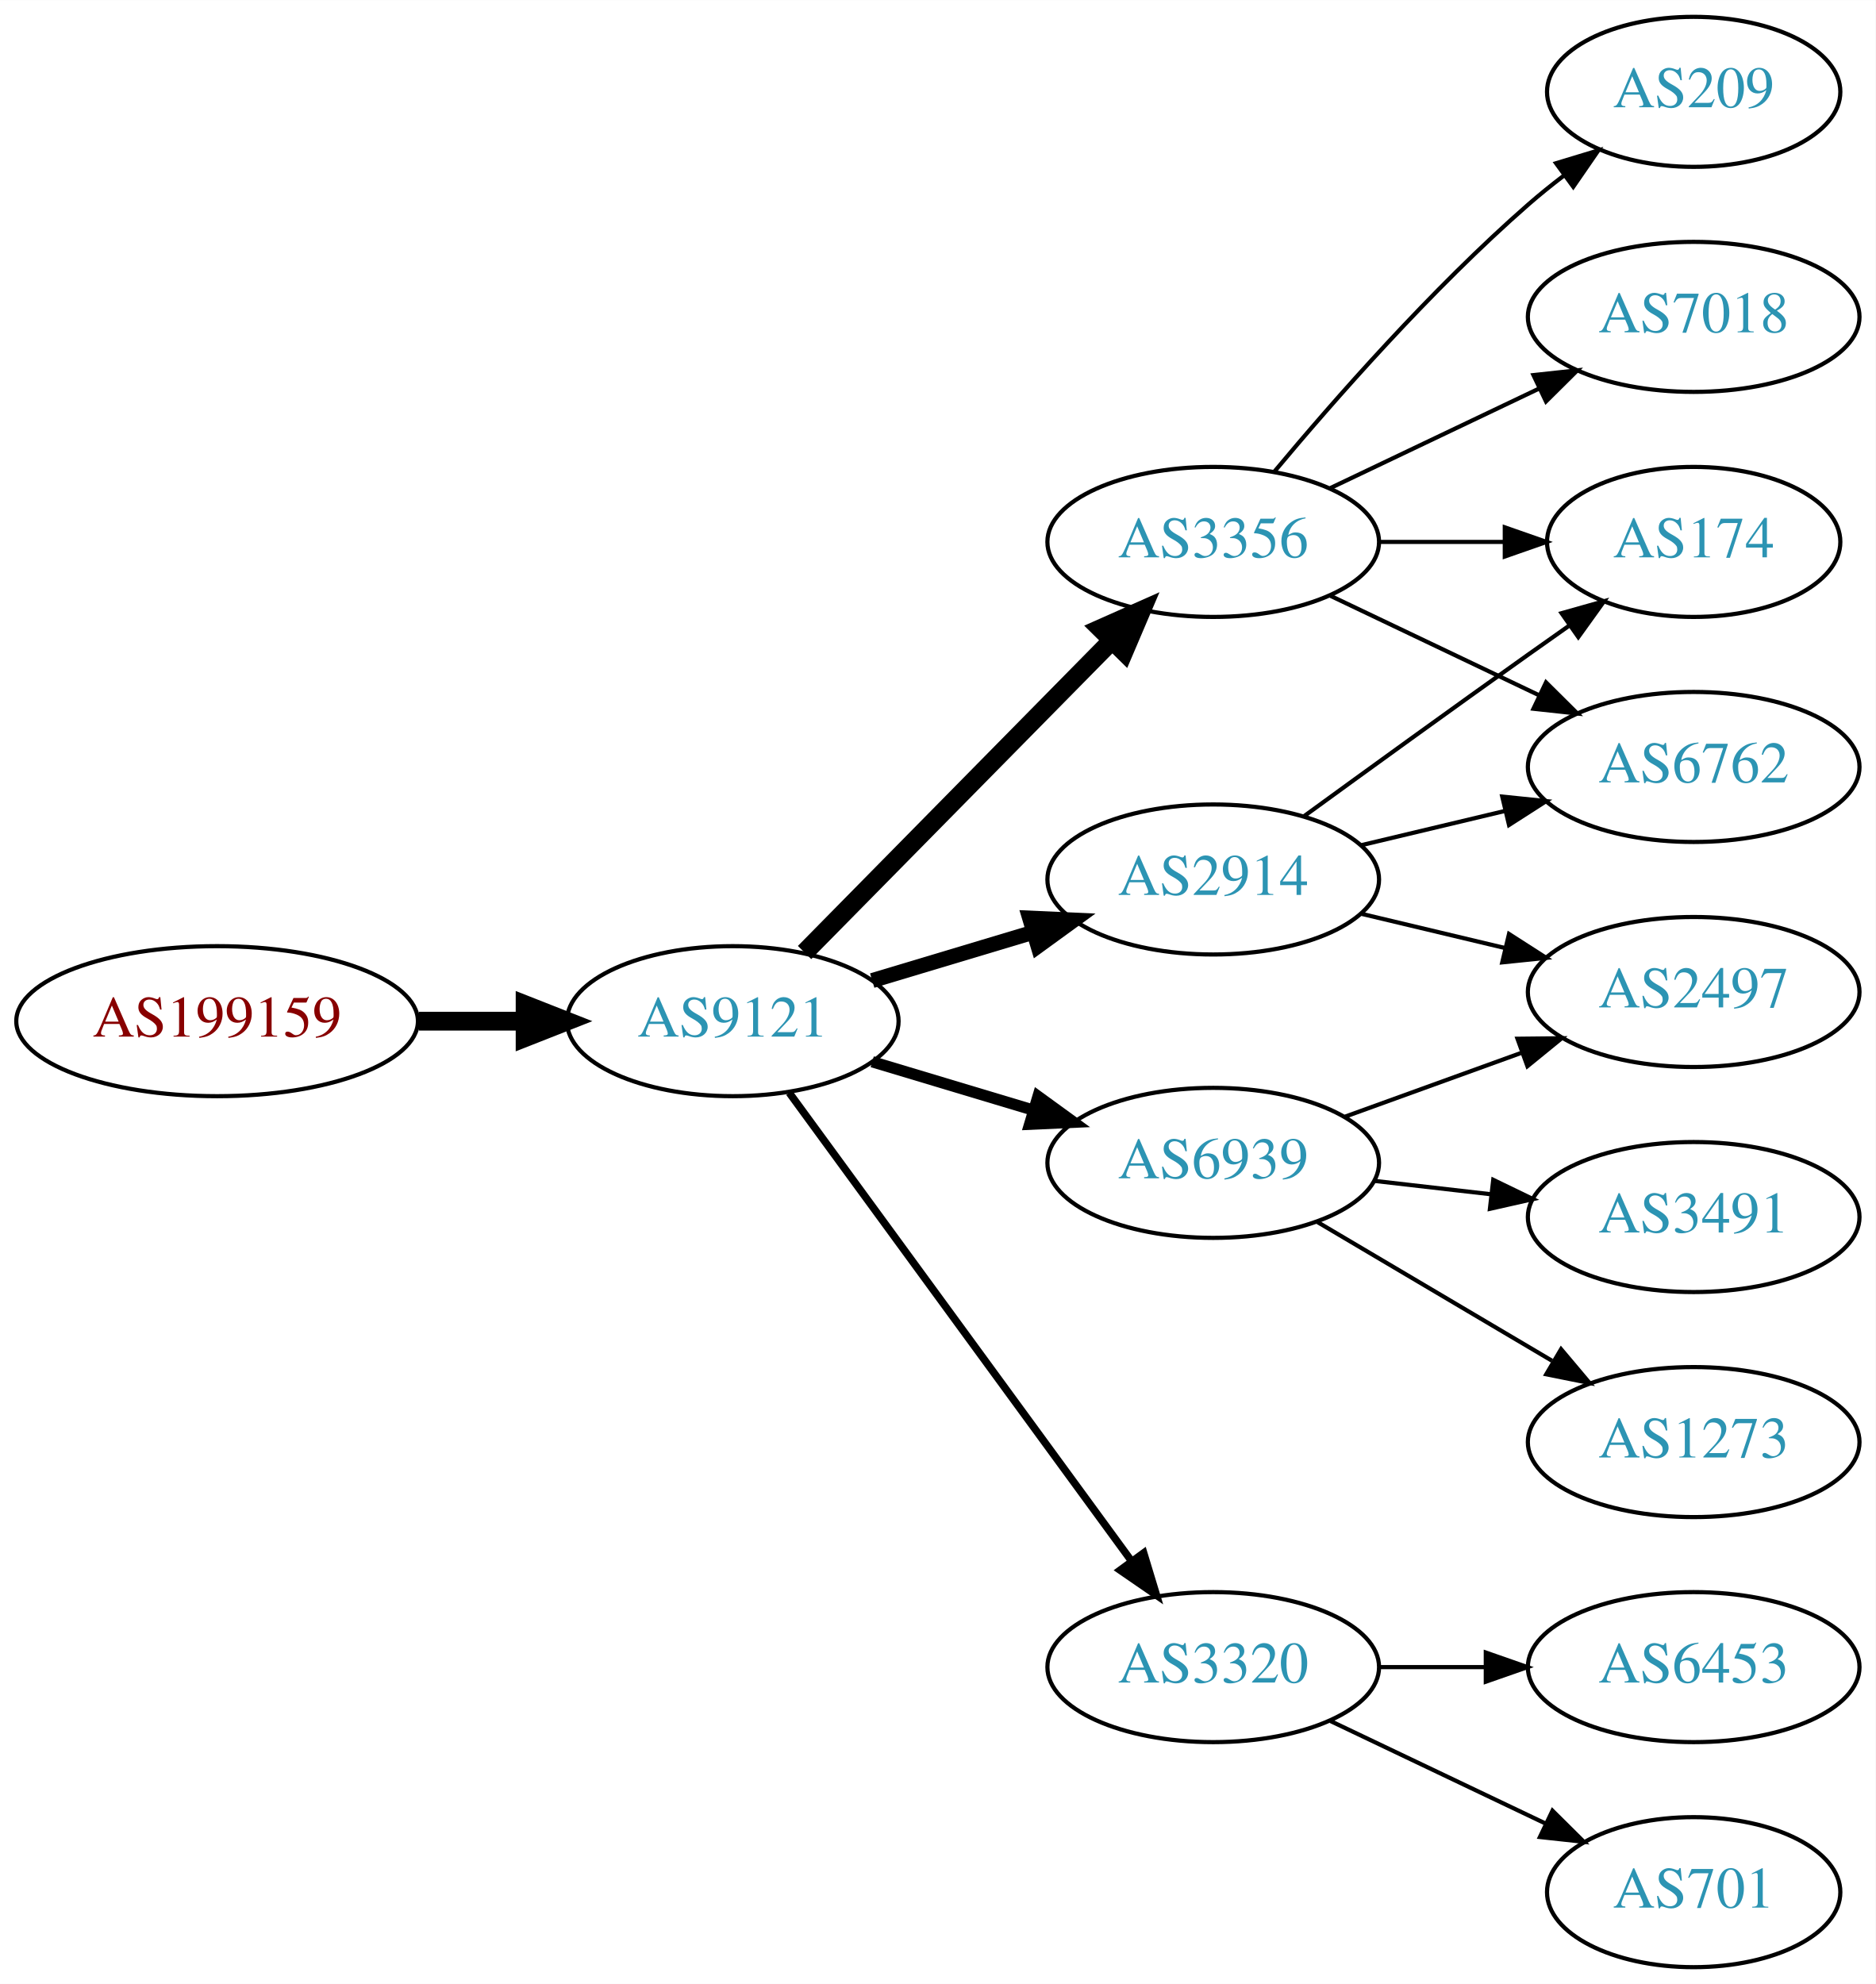
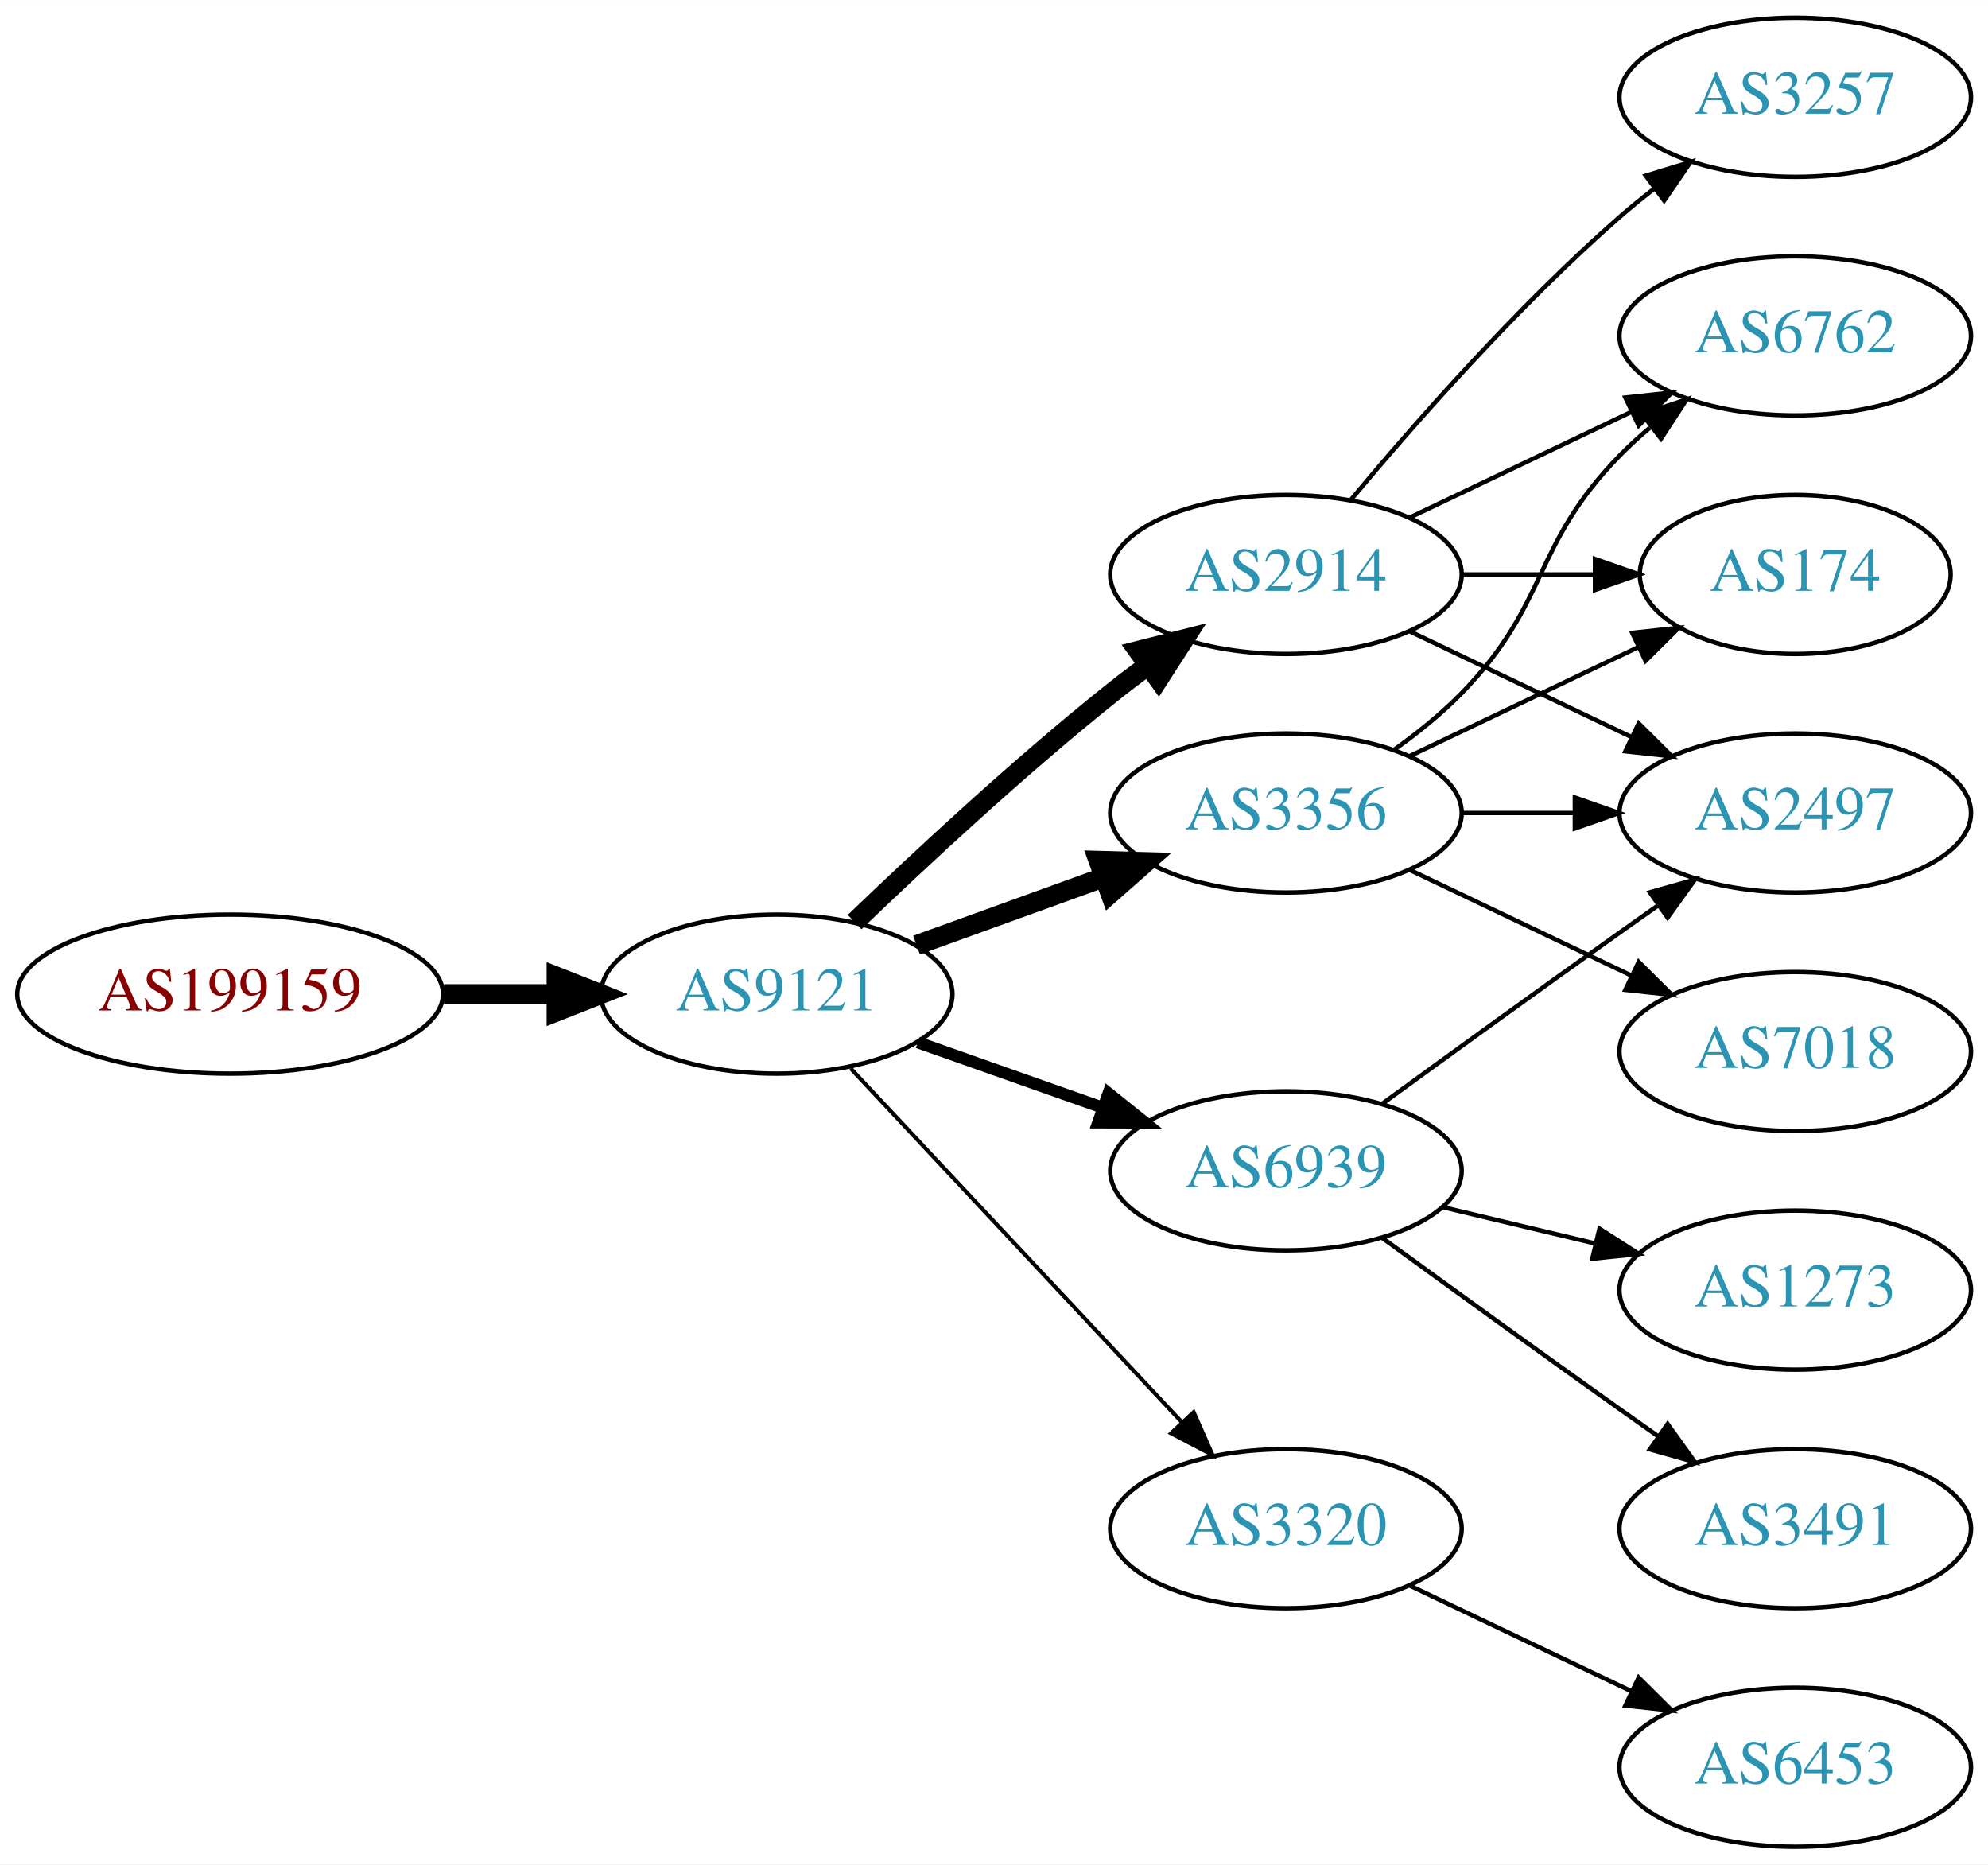
- <svg xmlns="http://www.w3.org/2000/svg" xmlns:xlink="http://www.w3.org/1999/xlink" width="450pt" height="476pt" viewBox="0.00 0.00 450.07 476.00">
-   <g id="graph0" class="graph" transform="scale(1 1) rotate(0) translate(4 472)">
-     <polygon fill="white" stroke="none" points="-4,4 -4,-472 446.07,-472 446.07,4 -4,4" />
+ <svg xmlns="http://www.w3.org/2000/svg" xmlns:xlink="http://www.w3.org/1999/xlink" width="450pt" height="422pt" viewBox="0.00 0.00 450.07 422.00">
+   <g id="graph0" class="graph" transform="scale(1 1) rotate(0) translate(4 418)">
+     <polygon fill="white" stroke="none" points="-4,4 -4,-418 446.07,-418 446.07,4 -4,4" />
    <g id="node1" class="node">
      <g id="a_node1">
        <a xlink:href="/asn/199159" xlink:title="AS199159 ~ powered by ANX [AT]">
-           <ellipse fill="#ffffff" stroke="black" cx="48.096" cy="-227" rx="48.192" ry="18" />
-           <text text-anchor="middle" x="48.096" y="-223.3" font-family="Times,serif" font-size="14.00" fill="#880000">AS199159</text>
+           <ellipse fill="#ffffff" stroke="black" cx="48.096" cy="-193" rx="48.192" ry="18" />
+           <text text-anchor="middle" x="48.096" y="-189.3" font-family="Times,serif" font-size="14.00" fill="#880000">AS199159</text>
        </a>
      </g>
    </g>
    <g id="node2" class="node">
      <g id="a_node2">
        <a xlink:href="/asn/9121" xlink:title="AS9121 ~ TTNet [TR]">
-           <ellipse fill="#ffffff" stroke="black" cx="171.838" cy="-227" rx="39.794" ry="18" />
-           <text text-anchor="middle" x="171.838" y="-223.3" font-family="Times,serif" font-size="14.00" fill="#2c94b3">AS9121</text>
+           <ellipse fill="#ffffff" stroke="black" cx="171.838" cy="-193" rx="39.794" ry="18" />
+           <text text-anchor="middle" x="171.838" y="-189.3" font-family="Times,serif" font-size="14.00" fill="#2c94b3">AS9121</text>
        </a>
      </g>
    </g>
    <g id="edge1" class="edge">
-       <path fill="none" stroke="black" stroke-width="4.5" d="M96.513,-227C104.867,-227 113.577,-227 121.969,-227" />
-       <polygon fill="black" stroke="black" stroke-width="4.5" points="122.004,-230.938 132.004,-227 122.004,-223.063 122.004,-230.938" />
+       <path fill="none" stroke="black" stroke-width="4.5" d="M96.513,-193C104.867,-193 113.577,-193 121.969,-193" />
+       <polygon fill="black" stroke="black" stroke-width="4.5" points="122.004,-196.938 132.004,-193 122.004,-189.063 122.004,-196.938" />
    </g>
    <g id="node3" class="node">
      <g id="a_node3">
        <a xlink:href="/asn/3356" xlink:title="AS3356 ~ Level 3 Parent, LLC [US]">
-           <ellipse fill="#ffffff" stroke="black" cx="287.131" cy="-342" rx="39.794" ry="18" />
-           <text text-anchor="middle" x="287.131" y="-338.3" font-family="Times,serif" font-size="14.00" fill="#2c94b3">AS3356</text>
+           <ellipse fill="#ffffff" stroke="black" cx="287.131" cy="-234" rx="39.794" ry="18" />
+           <text text-anchor="middle" x="287.131" y="-230.3" font-family="Times,serif" font-size="14.00" fill="#2c94b3">AS3356</text>
        </a>
      </g>
    </g>
    <g id="edge2" class="edge">
-       <path fill="none" stroke="black" stroke-width="4.5" d="M189.07,-243.477C208.42,-263.118 240.897,-296.084 262.902,-318.421" />
-       <polygon fill="black" stroke="black" stroke-width="4.5" points="260.106,-321.193 269.929,-325.554 265.716,-315.667 260.106,-321.193" />
+       <path fill="none" stroke="black" stroke-width="4.5" d="M203.497,-204.095C216.469,-208.79 231.762,-214.324 245.643,-219.348" />
+       <polygon fill="black" stroke="black" stroke-width="4.5" points="244.705,-223.195 255.448,-222.896 247.384,-215.79 244.705,-223.195" />
    </g>
    <g id="node4" class="node">
      <g id="a_node4">
+         <a xlink:href="/asn/2914" xlink:title="AS2914 ~ NTT America, Inc. [US]">
+           <ellipse fill="#ffffff" stroke="black" cx="287.131" cy="-288" rx="39.794" ry="18" />
+           <text text-anchor="middle" x="287.131" y="-284.3" font-family="Times,serif" font-size="14.00" fill="#2c94b3">AS2914</text>
+         </a>
+       </g>
+     </g>
+     <g id="edge3" class="edge">
+       <path fill="none" stroke="black" stroke-width="4.5" d="M189.482,-209.312C204.257,-223.51 226.67,-244.363 247.484,-261 250.188,-263.161 253.052,-265.344 255.951,-267.484" />
+       <polygon fill="black" stroke="black" stroke-width="4.5" points="253.687,-270.706 264.105,-273.344 258.282,-264.311 253.687,-270.706" />
+     </g>
+     <g id="node5" class="node">
+       <g id="a_node5">
        <a xlink:href="/asn/3320" xlink:title="AS3320 ~ DTAG [DE]">
          <ellipse fill="#ffffff" stroke="black" cx="287.131" cy="-72" rx="39.794" ry="18" />
          <text text-anchor="middle" x="287.131" y="-68.3" font-family="Times,serif" font-size="14.00" fill="#2c94b3">AS3320</text>
        </a>
      </g>
    </g>
-     <g id="edge3" class="edge">
-       <path fill="none" stroke="black" stroke-width="1.8" d="M185.395,-209.82C205.301,-182.586 244.216,-129.346 267.419,-97.601" />
-       <polygon fill="black" stroke="black" stroke-width="1.8" points="270.442,-99.396 273.517,-89.257 264.791,-95.265 270.442,-99.396" />
-     </g>
-     <g id="node5" class="node">
-       <g id="a_node5">
-         <a xlink:href="/asn/6939" xlink:title="AS6939 ~ Hurricane Electric LLC [US]">
-           <ellipse fill="#ffffff" stroke="black" cx="287.131" cy="-193" rx="39.794" ry="18" />
-           <text text-anchor="middle" x="287.131" y="-189.3" font-family="Times,serif" font-size="14.00" fill="#2c94b3">AS6939</text>
-         </a>
-       </g>
-     </g>
    <g id="edge4" class="edge">
-       <path fill="none" stroke="black" stroke-width="2.7" d="M205.303,-217.257C217.273,-213.665 231.016,-209.54 243.734,-205.723" />
-       <polygon fill="black" stroke="black" stroke-width="2.7" points="245.089,-208.971 253.661,-202.744 243.077,-202.267 245.089,-208.971" />
+       <path fill="none" stroke="black" stroke-width="0.9" d="M188.591,-176.175C208.037,-155.406 241.252,-119.932 263.444,-96.23" />
+       <polygon fill="black" stroke="black" stroke-width="0.9" points="266.232,-98.374 270.512,-88.682 261.122,-93.589 266.232,-98.374" />
    </g>
    <g id="node6" class="node">
      <g id="a_node6">
-         <a xlink:href="/asn/2914" xlink:title="AS2914 ~ NTT America, Inc. [US]">
-           <ellipse fill="#ffffff" stroke="black" cx="287.131" cy="-261" rx="39.794" ry="18" />
-           <text text-anchor="middle" x="287.131" y="-257.3" font-family="Times,serif" font-size="14.00" fill="#2c94b3">AS2914</text>
+         <a xlink:href="/asn/6939" xlink:title="AS6939 ~ Hurricane Electric LLC [US]">
+           <ellipse fill="#ffffff" stroke="black" cx="287.131" cy="-153" rx="39.794" ry="18" />
+           <text text-anchor="middle" x="287.131" y="-149.3" font-family="Times,serif" font-size="14.00" fill="#2c94b3">AS6939</text>
        </a>
      </g>
    </g>
    <g id="edge5" class="edge">
-       <path fill="none" stroke="black" stroke-width="3.6" d="M205.303,-236.743C217.273,-240.335 231.016,-244.46 243.734,-248.277" />
-       <polygon fill="black" stroke="black" stroke-width="3.6" points="243.077,-251.733 253.661,-251.256 245.089,-245.029 243.077,-251.733" />
+       <path fill="none" stroke="black" stroke-width="2.7" d="M203.796,-182.07C216.659,-177.528 231.765,-172.195 245.502,-167.345" />
+       <polygon fill="black" stroke="black" stroke-width="2.7" points="246.946,-170.547 255.211,-163.917 244.616,-163.946 246.946,-170.547" />
+     </g>
+     <g id="node8" class="node">
+       <g id="a_node8">
+         <a xlink:href="/asn/6762" xlink:title="AS6762 ~ TELECOM ITALIA SPARKLE S.p.A. [IT]">
+           <ellipse fill="#ffffff" stroke="black" cx="402.424" cy="-342" rx="39.794" ry="18" />
+           <text text-anchor="middle" x="402.424" y="-338.3" font-family="Times,serif" font-size="14.00" fill="#2c94b3">AS6762</text>
+         </a>
+       </g>
+     </g>
+     <g id="edge11" class="edge">
+       <path fill="none" stroke="black" d="M311.725,-248.389C316.981,-252.148 322.313,-256.437 326.777,-261 346.95,-281.617 342.605,-294.383 362.777,-315 364.87,-317.139 367.154,-319.218 369.53,-321.21" />
+       <polygon fill="black" stroke="black" points="367.774,-324.275 377.83,-327.611 372.049,-318.732 367.774,-324.275" />
+     </g>
+     <g id="node9" class="node">
+       <g id="a_node9">
+         <a xlink:href="/asn/2497" xlink:title="AS2497 ~ Internet Initiative Japan Inc. [JP]">
+           <ellipse fill="#ffffff" stroke="black" cx="402.424" cy="-234" rx="39.794" ry="18" />
+           <text text-anchor="middle" x="402.424" y="-230.3" font-family="Times,serif" font-size="14.00" fill="#2c94b3">AS2497</text>
+         </a>
+       </g>
+     </g>
+     <g id="edge13" class="edge">
+       <path fill="none" stroke="black" d="M326.803,-234C335.006,-234 343.77,-234 352.302,-234" />
+       <polygon fill="black" stroke="black" points="352.541,-237.5 362.541,-234 352.541,-230.5 352.541,-237.5" />
+     </g>
+     <g id="node10" class="node">
+       <g id="a_node10">
+         <a xlink:href="/asn/174" xlink:title="AS174 ~ Cogent Communications [US]">
+           <ellipse fill="#ffffff" stroke="black" cx="402.424" cy="-288" rx="35.194" ry="18" />
+           <text text-anchor="middle" x="402.424" y="-284.3" font-family="Times,serif" font-size="14.00" fill="#2c94b3">AS174</text>
+         </a>
+       </g>
+     </g>
+     <g id="edge12" class="edge">
+       <path fill="none" stroke="black" d="M315.267,-246.934C330.699,-254.29 350.185,-263.577 366.72,-271.459" />
+       <polygon fill="black" stroke="black" points="365.529,-274.768 376.062,-275.911 368.54,-268.449 365.529,-274.768" />
+     </g>
+     <g id="node11" class="node">
+       <g id="a_node11">
+         <a xlink:href="/asn/7018" xlink:title="AS7018 ~ AT&amp;T Services, Inc. [US]">
+           <ellipse fill="#ffffff" stroke="black" cx="402.424" cy="-180" rx="39.794" ry="18" />
+           <text text-anchor="middle" x="402.424" y="-176.3" font-family="Times,serif" font-size="14.00" fill="#2c94b3">AS7018</text>
+         </a>
+       </g>
+     </g>
+     <g id="edge10" class="edge">
+       <path fill="none" stroke="black" d="M315.267,-221.066C330.261,-213.919 349.082,-204.948 365.306,-197.215" />
+       <polygon fill="black" stroke="black" points="366.988,-200.291 374.509,-192.829 363.976,-193.972 366.988,-200.291" />
    </g>
    <g id="node7" class="node">
      <g id="a_node7">
-         <a xlink:href="/asn/7018" xlink:title="AS7018 ~ AT&amp;T Services, Inc. [US]">
+         <a xlink:href="/asn/3257" xlink:title="AS3257 ~ GTT [DE]">
          <ellipse fill="#ffffff" stroke="black" cx="402.424" cy="-396" rx="39.794" ry="18" />
-           <text text-anchor="middle" x="402.424" y="-392.3" font-family="Times,serif" font-size="14.00" fill="#2c94b3">AS7018</text>
+           <text text-anchor="middle" x="402.424" y="-392.3" font-family="Times,serif" font-size="14.00" fill="#2c94b3">AS3257</text>
        </a>
      </g>
    </g>
    <g id="edge6" class="edge">
-       <path fill="none" stroke="black" d="M315.267,-354.934C330.261,-362.081 349.082,-371.052 365.306,-378.785" />
-       <polygon fill="black" stroke="black" points="363.976,-382.028 374.509,-383.171 366.988,-375.709 363.976,-382.028" />
-     </g>
-     <g id="node8" class="node">
-       <g id="a_node8">
-         <a xlink:href="/asn/6762" xlink:title="AS6762 ~ TELECOM ITALIA SPARKLE S.p.A. [IT]">
-           <ellipse fill="#ffffff" stroke="black" cx="402.424" cy="-288" rx="39.794" ry="18" />
-           <text text-anchor="middle" x="402.424" y="-284.3" font-family="Times,serif" font-size="14.00" fill="#2c94b3">AS6762</text>
-         </a>
-       </g>
+       <path fill="none" stroke="black" d="M301.761,-304.817C316.044,-321.929 339.59,-348.745 362.777,-369 365.243,-371.154 367.882,-373.294 370.579,-375.372" />
+       <polygon fill="black" stroke="black" points="368.604,-378.264 378.733,-381.37 372.752,-372.625 368.604,-378.264" />
    </g>
    <g id="edge7" class="edge">
-       <path fill="none" stroke="black" d="M315.267,-329.066C330.261,-321.919 349.082,-312.948 365.306,-305.215" />
-       <polygon fill="black" stroke="black" points="366.988,-308.291 374.509,-300.829 363.976,-301.972 366.988,-308.291" />
-     </g>
-     <g id="node9" class="node">
-       <g id="a_node9">
-         <a xlink:href="/asn/209" xlink:title="AS209 ~ CenturyLink Communications, LLC [US]">
-           <ellipse fill="#ffffff" stroke="black" cx="402.424" cy="-450" rx="35.194" ry="18" />
-           <text text-anchor="middle" x="402.424" y="-446.3" font-family="Times,serif" font-size="14.00" fill="#2c94b3">AS209</text>
-         </a>
-       </g>
+       <path fill="none" stroke="black" d="M315.267,-300.934C330.261,-308.081 349.082,-317.052 365.306,-324.785" />
+       <polygon fill="black" stroke="black" points="363.976,-328.028 374.509,-329.171 366.988,-321.709 363.976,-328.028" />
    </g>
    <g id="edge8" class="edge">
-       <path fill="none" stroke="black" d="M301.761,-358.817C316.044,-375.929 339.59,-402.745 362.777,-423 365.447,-425.332 368.32,-427.648 371.25,-429.886" />
-       <polygon fill="black" stroke="black" points="369.401,-432.87 379.542,-435.939 373.528,-427.216 369.401,-432.87" />
-     </g>
-     <g id="node10" class="node">
-       <g id="a_node10">
-         <a xlink:href="/asn/174" xlink:title="AS174 ~ Cogent Communications [US]">
-           <ellipse fill="#ffffff" stroke="black" cx="402.424" cy="-342" rx="35.194" ry="18" />
-           <text text-anchor="middle" x="402.424" y="-338.3" font-family="Times,serif" font-size="14.00" fill="#2c94b3">AS174</text>
-         </a>
-       </g>
+       <path fill="none" stroke="black" d="M315.267,-275.066C330.261,-267.919 349.082,-258.948 365.306,-251.215" />
+       <polygon fill="black" stroke="black" points="366.988,-254.291 374.509,-246.829 363.976,-247.972 366.988,-254.291" />
    </g>
    <g id="edge9" class="edge">
-       <path fill="none" stroke="black" d="M326.803,-342C336.508,-342 346.999,-342 356.962,-342" />
-       <polygon fill="black" stroke="black" points="357.098,-345.5 367.098,-342 357.098,-338.5 357.098,-345.5" />
-     </g>
-     <g id="node11" class="node">
-       <g id="a_node11">
-         <a xlink:href="/asn/701" xlink:title="AS701 ~ UUNET [US]">
-           <ellipse fill="#ffffff" stroke="black" cx="402.424" cy="-18" rx="35.194" ry="18" />
-           <text text-anchor="middle" x="402.424" y="-14.3" font-family="Times,serif" font-size="14.00" fill="#2c94b3">AS701</text>
-         </a>
-       </g>
-     </g>
-     <g id="edge10" class="edge">
-       <path fill="none" stroke="black" d="M315.267,-59.066C330.699,-51.71 350.185,-42.423 366.72,-34.541" />
-       <polygon fill="black" stroke="black" points="368.54,-37.551 376.062,-30.089 365.529,-31.232 368.54,-37.551" />
+       <path fill="none" stroke="black" d="M326.803,-288C336.508,-288 346.999,-288 356.962,-288" />
+       <polygon fill="black" stroke="black" points="357.098,-291.5 367.098,-288 357.098,-284.5 357.098,-291.5" />
    </g>
    <g id="node12" class="node">
      <g id="a_node12">
        <a xlink:href="/asn/6453" xlink:title="AS6453 ~ TATA COMMUNICATIONS (AMERICA) INC [US]">
-           <ellipse fill="#ffffff" stroke="black" cx="402.424" cy="-72" rx="39.794" ry="18" />
-           <text text-anchor="middle" x="402.424" y="-68.3" font-family="Times,serif" font-size="14.00" fill="#2c94b3">AS6453</text>
+           <ellipse fill="#ffffff" stroke="black" cx="402.424" cy="-18" rx="39.794" ry="18" />
+           <text text-anchor="middle" x="402.424" y="-14.3" font-family="Times,serif" font-size="14.00" fill="#2c94b3">AS6453</text>
        </a>
      </g>
    </g>
-     <g id="edge11" class="edge">
-       <path fill="none" stroke="black" d="M326.803,-72C335.006,-72 343.77,-72 352.302,-72" />
-       <polygon fill="black" stroke="black" points="352.541,-75.5 362.541,-72 352.541,-68.5 352.541,-75.5" />
+     <g id="edge14" class="edge">
+       <path fill="none" stroke="black" d="M315.267,-59.066C330.261,-51.919 349.082,-42.948 365.306,-35.215" />
+       <polygon fill="black" stroke="black" points="366.988,-38.291 374.509,-30.829 363.976,-31.972 366.988,-38.291" />
+     </g>
+     <g id="edge15" class="edge">
+       <path fill="none" stroke="black" d="M308.979,-168.222C323.913,-179.091 344.527,-194.025 362.777,-207 365.598,-209.005 368.541,-211.085 371.489,-213.159" />
+       <polygon fill="black" stroke="black" points="369.516,-216.05 379.714,-218.926 373.535,-210.319 369.516,-216.05" />
    </g>
    <g id="node13" class="node">
      <g id="a_node13">
        <a xlink:href="/asn/1273" xlink:title="AS1273 ~ Vodafone Group PLC [EU]">
          <ellipse fill="#ffffff" stroke="black" cx="402.424" cy="-126" rx="39.794" ry="18" />
          <text text-anchor="middle" x="402.424" y="-122.3" font-family="Times,serif" font-size="14.00" fill="#2c94b3">AS1273</text>
        </a>
      </g>
    </g>
-     <g id="edge12" class="edge">
-       <path fill="none" stroke="black" d="M312.157,-178.791C328.53,-169.109 350.417,-156.165 368.421,-145.518" />
-       <polygon fill="black" stroke="black" points="370.606,-148.292 377.432,-140.188 367.043,-142.266 370.606,-148.292" />
+     <g id="edge16" class="edge">
+       <path fill="none" stroke="black" d="M322.738,-144.752C333.609,-142.162 345.764,-139.265 357.206,-136.538" />
+       <polygon fill="black" stroke="black" points="358.112,-139.92 367.029,-134.197 356.49,-133.111 358.112,-139.92" />
    </g>
    <g id="node14" class="node">
      <g id="a_node14">
        <a xlink:href="/asn/3491" xlink:title="AS3491 ~ PCCW Global, Inc. [US]">
-           <ellipse fill="#ffffff" stroke="black" cx="402.424" cy="-180" rx="39.794" ry="18" />
-           <text text-anchor="middle" x="402.424" y="-176.3" font-family="Times,serif" font-size="14.00" fill="#2c94b3">AS3491</text>
+           <ellipse fill="#ffffff" stroke="black" cx="402.424" cy="-72" rx="39.794" ry="18" />
+           <text text-anchor="middle" x="402.424" y="-68.3" font-family="Times,serif" font-size="14.00" fill="#2c94b3">AS3491</text>
        </a>
      </g>
    </g>
-     <g id="edge13" class="edge">
-       <path fill="none" stroke="black" d="M325.856,-188.671C334.837,-187.641 344.536,-186.528 353.893,-185.454" />
-       <polygon fill="black" stroke="black" points="354.328,-188.927 363.864,-184.31 353.53,-181.973 354.328,-188.927" />
-     </g>
-     <g id="node15" class="node">
-       <g id="a_node15">
-         <a xlink:href="/asn/2497" xlink:title="AS2497 ~ Internet Initiative Japan Inc. [JP]">
-           <ellipse fill="#ffffff" stroke="black" cx="402.424" cy="-234" rx="39.794" ry="18" />
-           <text text-anchor="middle" x="402.424" y="-230.3" font-family="Times,serif" font-size="14.00" fill="#2c94b3">AS2497</text>
-         </a>
-       </g>
-     </g>
-     <g id="edge14" class="edge">
-       <path fill="none" stroke="black" d="M318.79,-204.095C331.762,-208.79 347.055,-214.324 360.936,-219.348" />
-       <polygon fill="black" stroke="black" points="360.146,-222.784 370.741,-222.896 362.529,-216.202 360.146,-222.784" />
-     </g>
    <g id="edge17" class="edge">
-       <path fill="none" stroke="black" d="M322.738,-269.248C333.609,-271.838 345.764,-274.735 357.206,-277.462" />
-       <polygon fill="black" stroke="black" points="356.49,-280.889 367.029,-279.803 358.112,-274.08 356.49,-280.889" />
-     </g>
-     <g id="edge15" class="edge">
-       <path fill="none" stroke="black" d="M308.979,-276.222C323.913,-287.091 344.527,-302.025 362.777,-315 365.988,-317.282 369.357,-319.661 372.711,-322.018" />
-       <polygon fill="black" stroke="black" points="370.723,-324.899 380.922,-327.77 374.74,-319.166 370.723,-324.899" />
-     </g>
-     <g id="edge16" class="edge">
-       <path fill="none" stroke="black" d="M322.738,-252.752C333.609,-250.162 345.764,-247.265 357.206,-244.538" />
-       <polygon fill="black" stroke="black" points="358.112,-247.92 367.029,-242.197 356.49,-241.111 358.112,-247.92" />
+       <path fill="none" stroke="black" d="M308.979,-137.778C323.913,-126.909 344.527,-111.975 362.777,-99 365.598,-96.995 368.541,-94.915 371.489,-92.841" />
+       <polygon fill="black" stroke="black" points="373.535,-95.681 379.714,-87.074 369.516,-89.95 373.535,-95.681" />
    </g>
  </g>
</svg>
